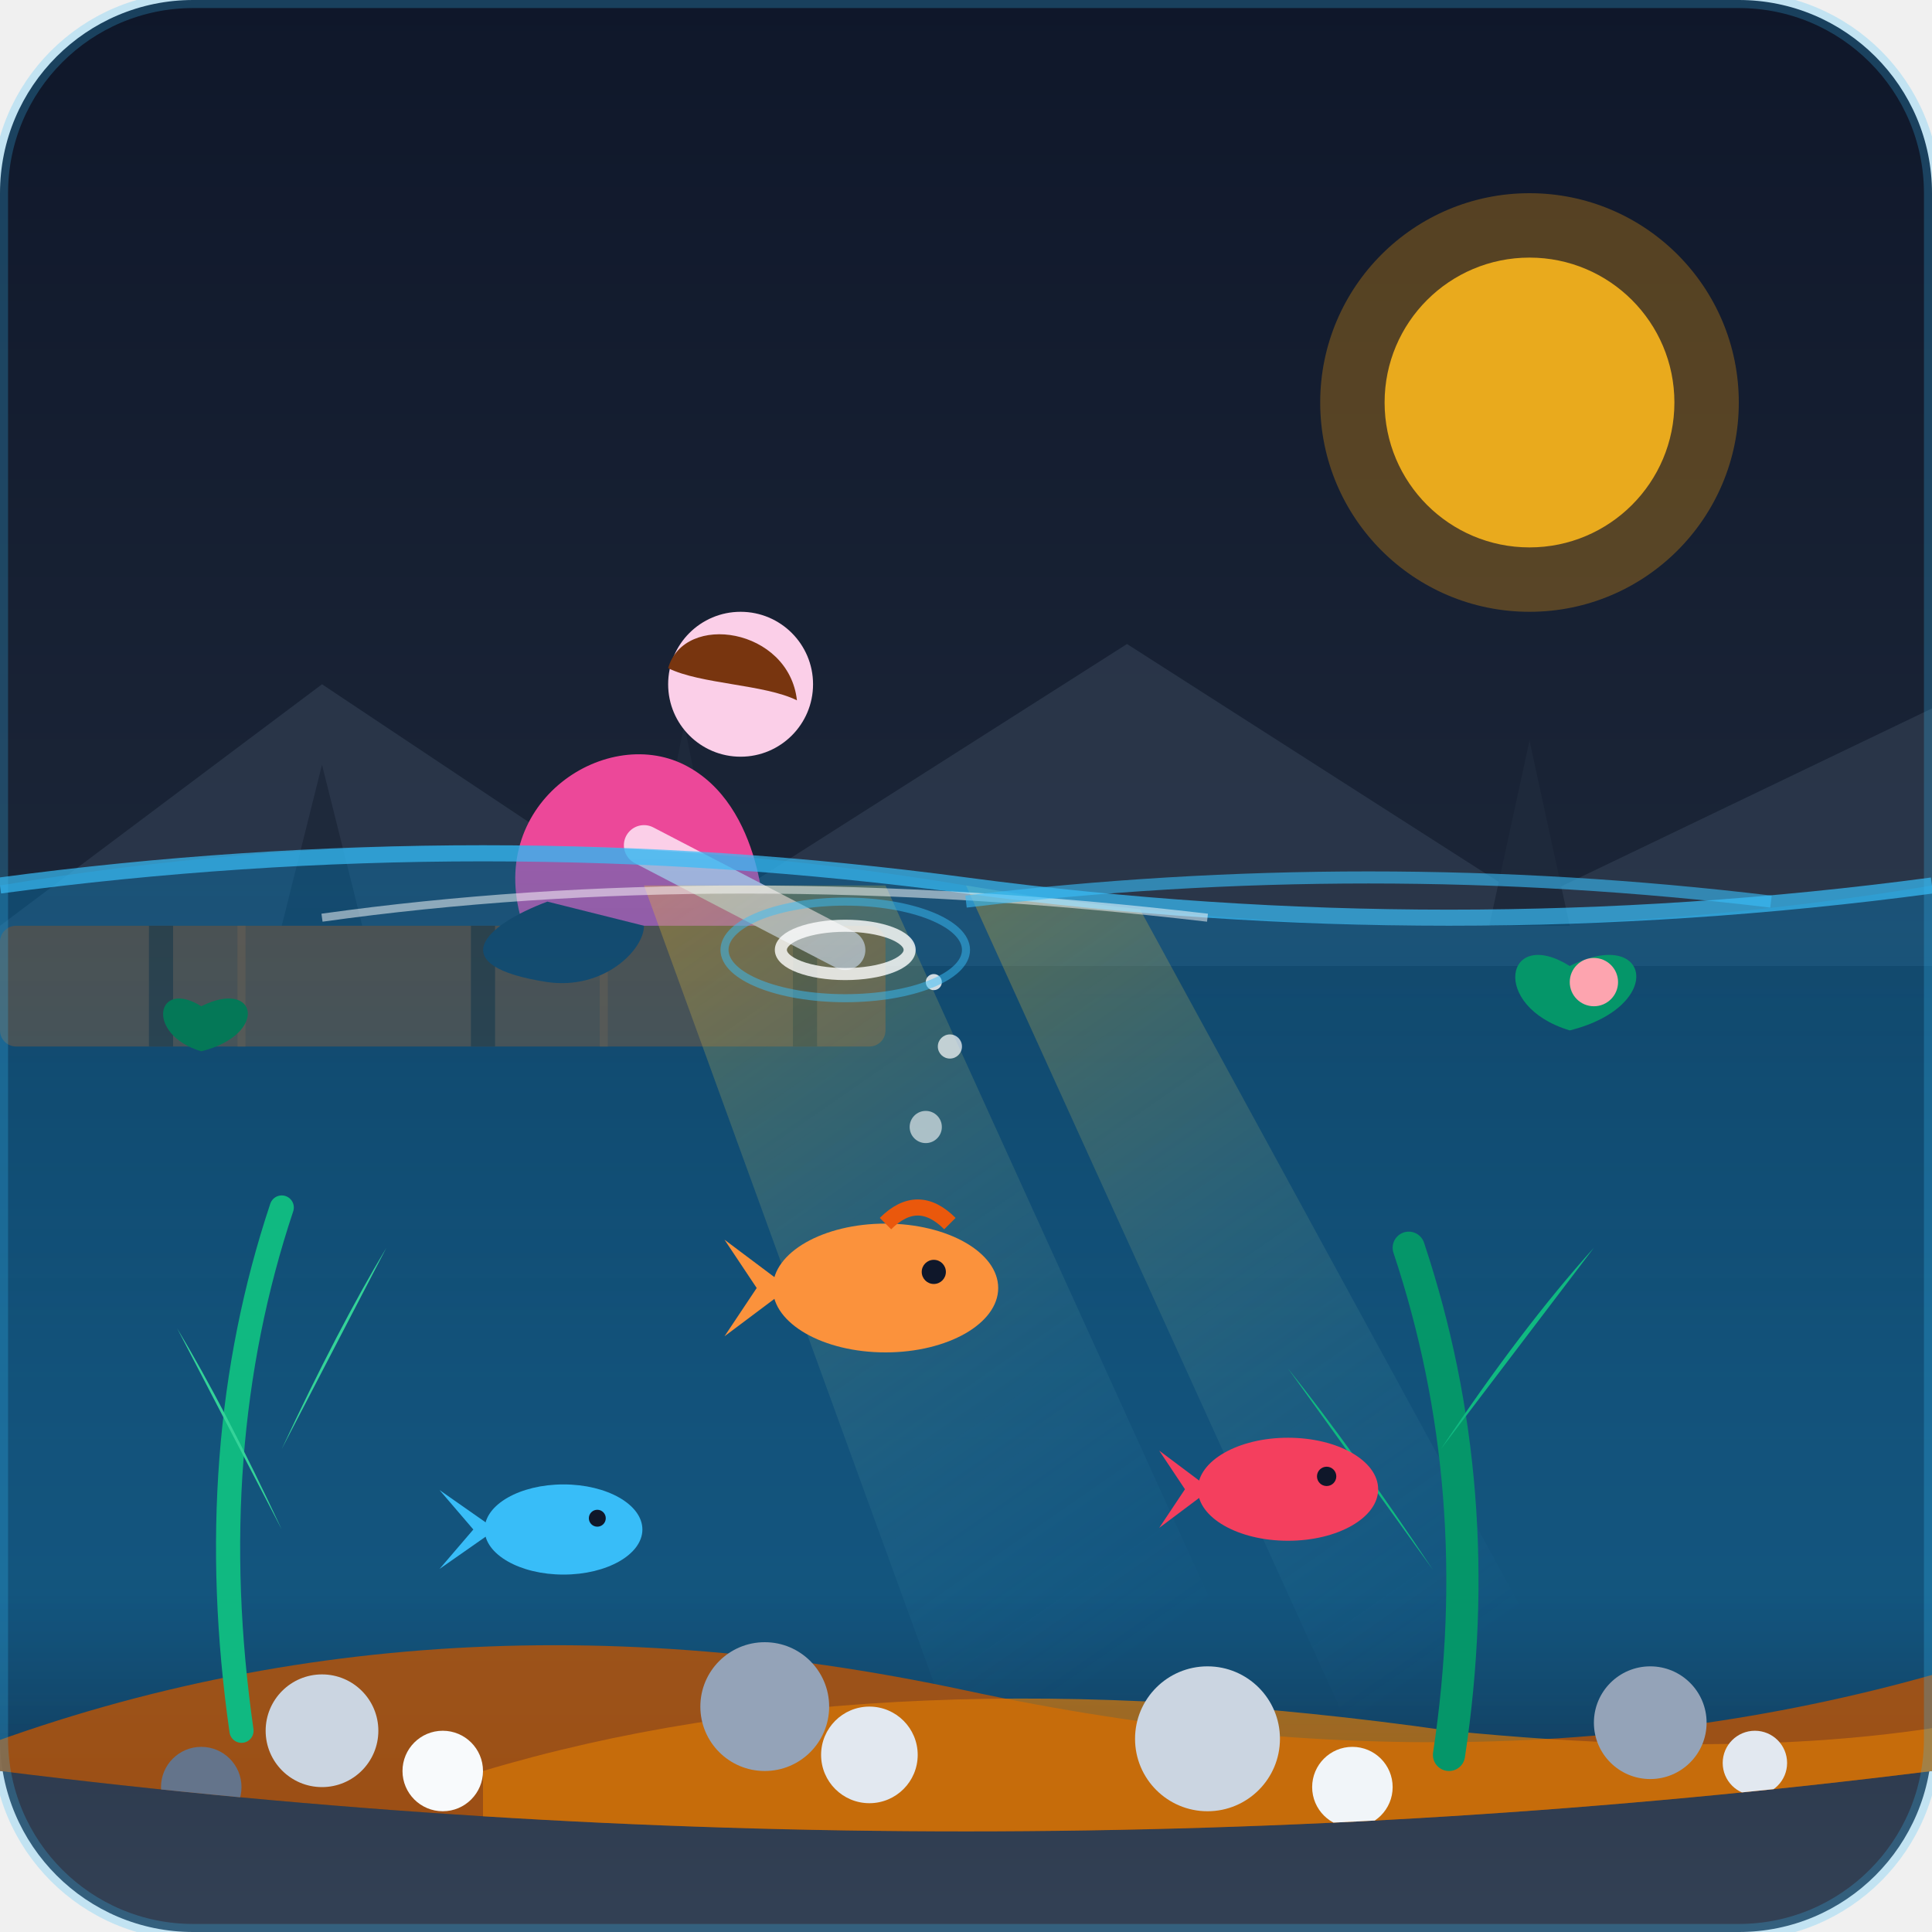
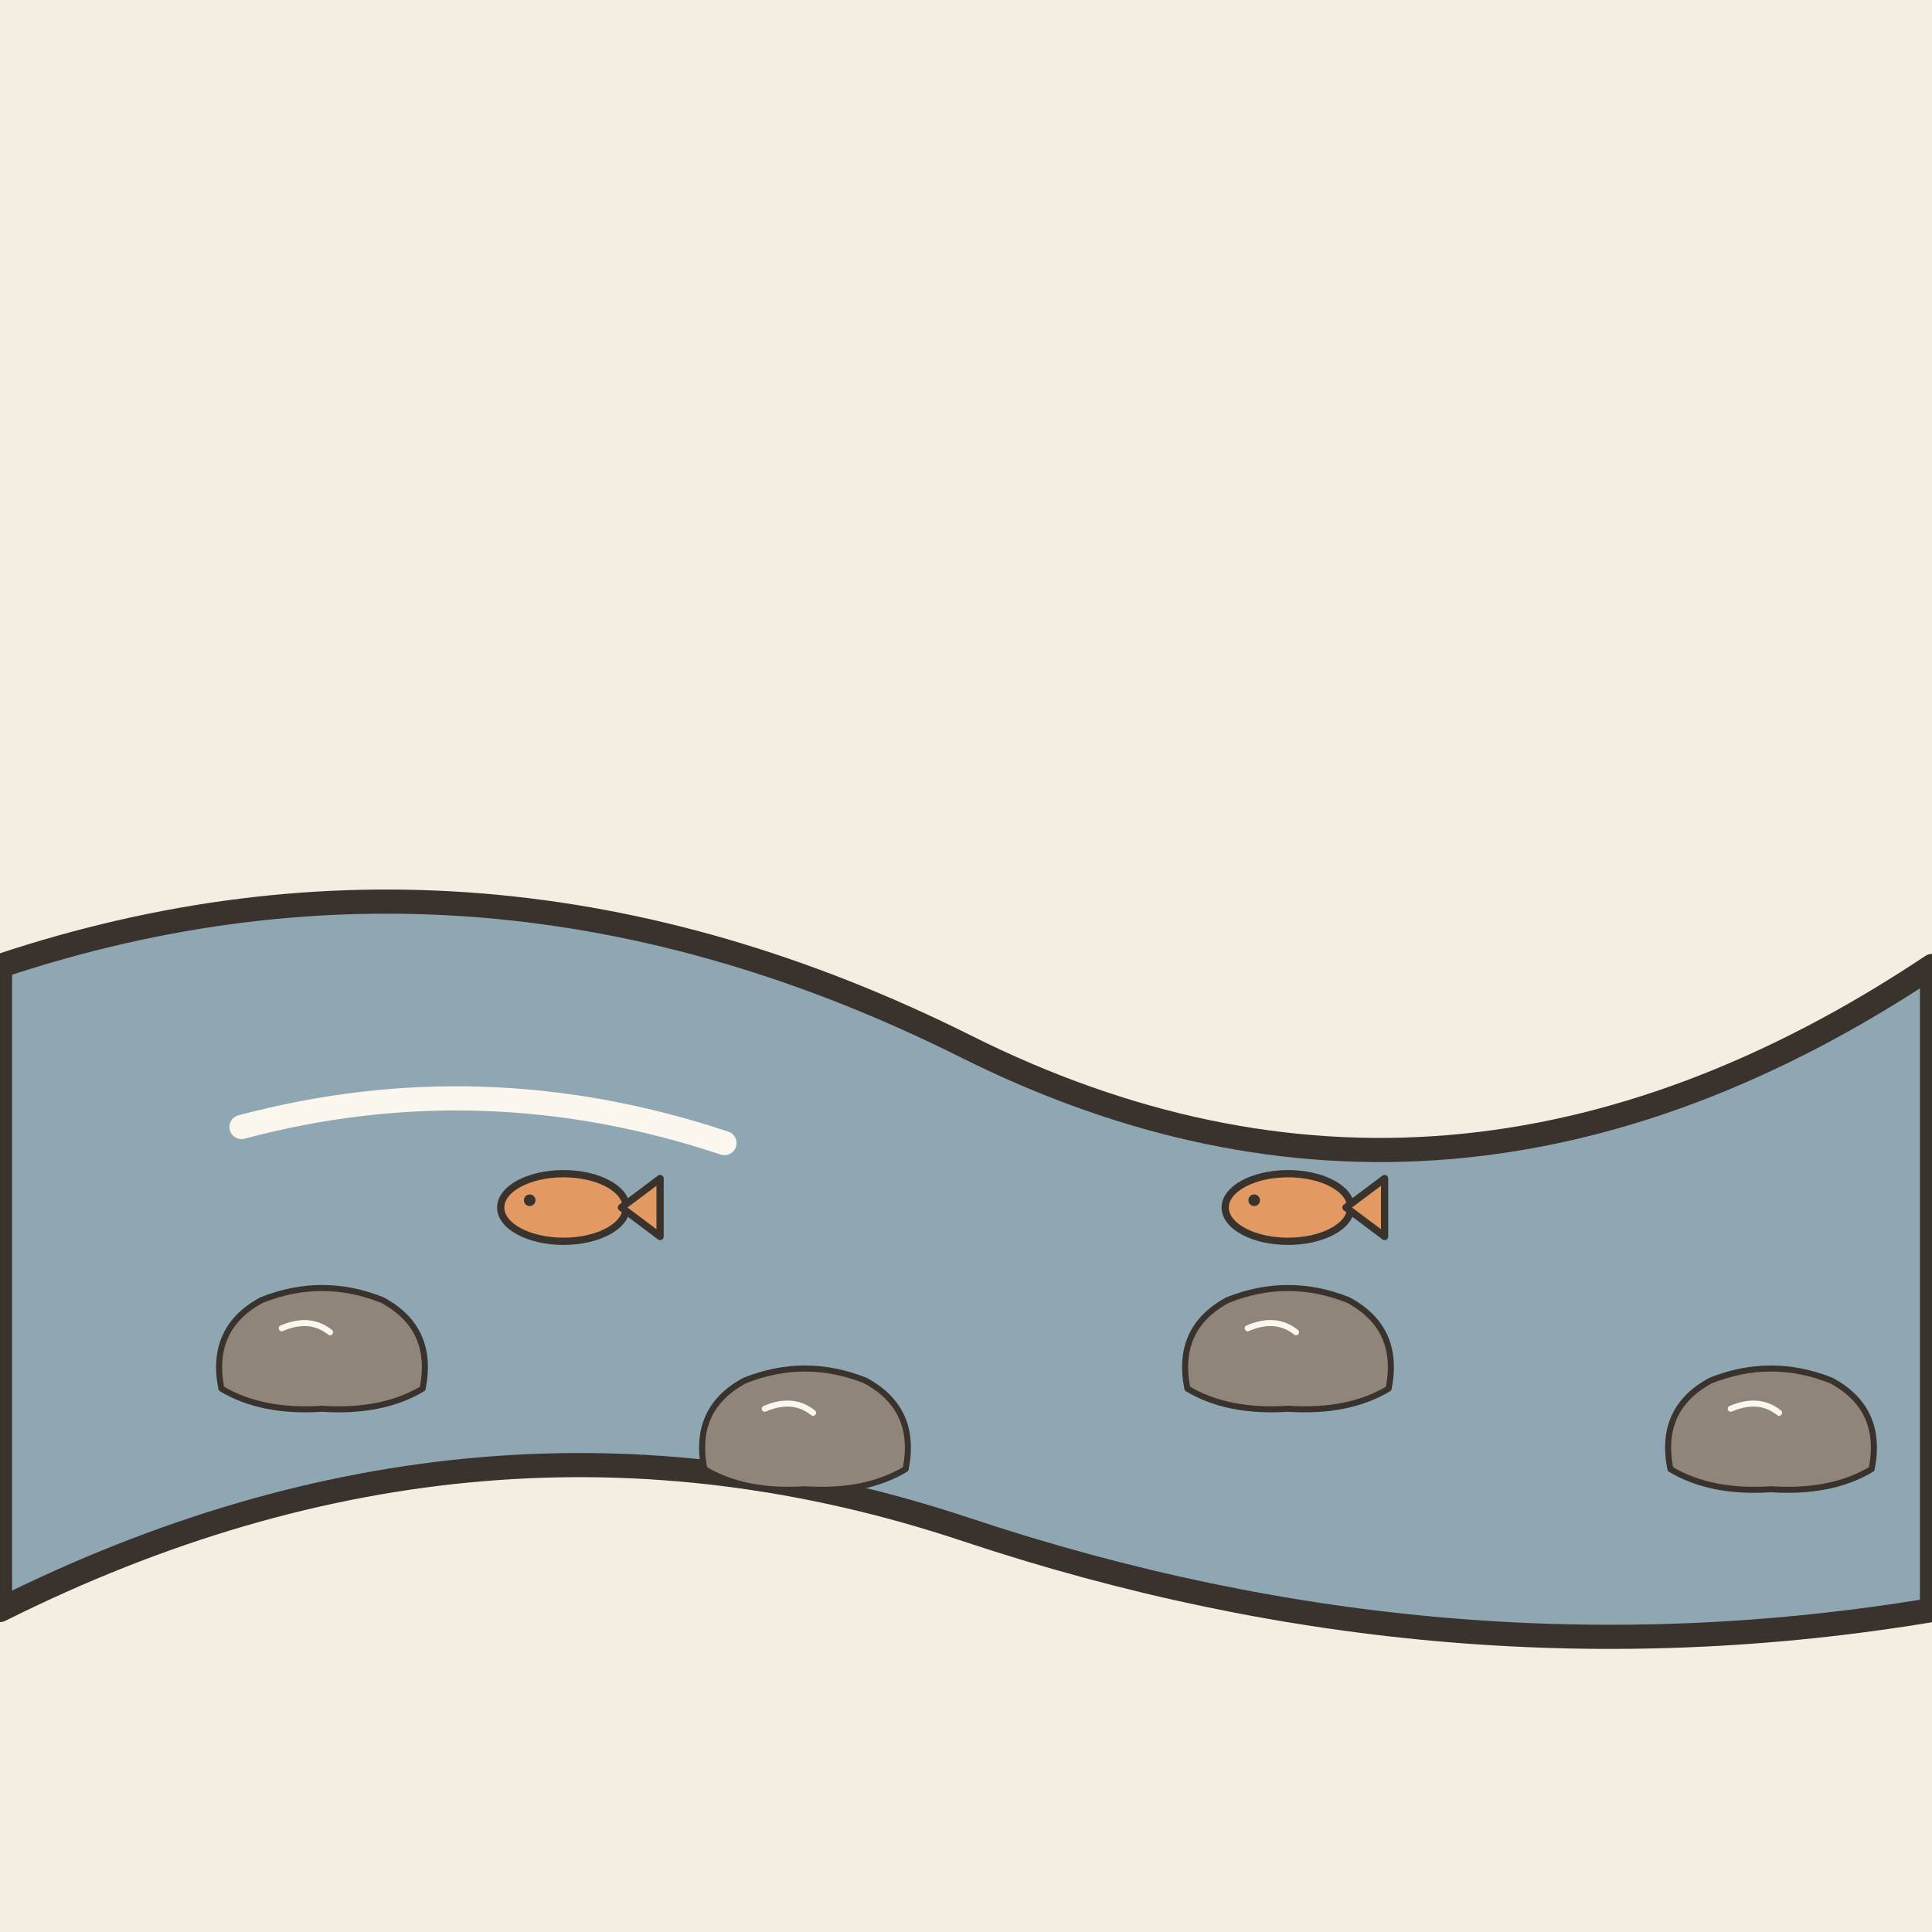
- <svg xmlns="http://www.w3.org/2000/svg" viewBox="0 0 240 240">
-   <defs>
-     <linearGradient id="skyGrad" x1="0%" y1="0%" x2="0%" y2="100%">
-       <stop offset="0%" stop-color="#0f172a" />
-       <stop offset="60%" stop-color="#1e293b" />
-       <stop offset="100%" stop-color="#334155" />
-     </linearGradient>
-     <linearGradient id="lakeWater" x1="0%" y1="0%" x2="0%" y2="100%">
-       <stop offset="0%" stop-color="#0284c7" stop-opacity="0.35" />
-       <stop offset="70%" stop-color="#0369a1" stop-opacity="0.6" />
-       <stop offset="100%" stop-color="#0f172a" stop-opacity="0.9" />
-     </linearGradient>
-     <linearGradient id="sunbeam" x1="0%" y1="0%" x2="50%" y2="100%">
-       <stop offset="0%" stop-color="#fbbf24" stop-opacity="0.3" />
-       <stop offset="100%" stop-color="#38bdf8" stop-opacity="0.0" />
-     </linearGradient>
-     <clipPath id="lakeClip">
-       <path d="M 0 110 Q 60 100, 120 110 Q 180 120, 240 110 L 240 220 Q 120 235, 0 220 Z" />
-     </clipPath>
-   </defs>
-   <rect width="240" height="240" rx="24" fill="url(#skyGrad)" />
-   <path d="M 0 115 L 40 85 L 85 115 L 140 80 L 190 112 L 240 88 L 240 120 L 0 120 Z" fill="#334155" opacity="0.6" />
-   <path d="M 35 115 L 40 95 L 45 115 Z" fill="#1e293b" />
-   <path d="M 80 115 L 85 90 L 90 115 Z" fill="#1e293b" />
-   <path d="M 185 115 L 190 92 L 195 115 Z" fill="#1e293b" />
-   <circle cx="190" cy="50" r="18" fill="#fbbf24" opacity="0.9" />
-   <circle cx="190" cy="50" r="26" fill="#f59e0b" opacity="0.3" />
-   <rect x="0" y="115" width="110" height="15" fill="#78350f" rx="2" />
-   <line x1="20" y1="115" x2="20" y2="130" stroke="#451a03" stroke-width="3" />
-   <line x1="60" y1="115" x2="60" y2="130" stroke="#451a03" stroke-width="3" />
-   <line x1="100" y1="115" x2="100" y2="130" stroke="#451a03" stroke-width="3" />
-   <line x1="30" y1="115" x2="30" y2="130" stroke="#92400e" stroke-width="1" />
-   <line x1="75" y1="115" x2="75" y2="130" stroke="#92400e" stroke-width="1" />
-   <path d="M 65 115 C 60 100, 75 90, 85 95 C 95 100, 95 115, 95 115 Z" fill="#ec4899" />
-   <circle cx="92" cy="85" r="9" fill="#fbcfe8" />
-   <path d="M 83 83 C 85 76, 98 78, 99 87 C 95 85, 87 85, 83 83 Z" fill="#78350f" />
-   <path d="M 80 105 L 105 118" stroke="#fbcfe8" stroke-width="5" stroke-linecap="round" />
-   <path d="M 68 112 C 60 115, 55 120, 68 122 C 75 123, 80 118, 80 115" fill="#1e293b" />
-   <g clip-path="url(#lakeClip)">
-     <rect x="0" y="100" width="240" height="140" fill="url(#lakeWater)" />
-     <polygon points="80,110 110,110 160,220 120,220" fill="url(#sunbeam)" />
-     <polygon points="120,110 140,110 200,220 170,220" fill="url(#sunbeam)" />
-     <path d="M -10 220 Q 50 195, 120 210 Q 190 225, 250 205 L 250 240 L -10 240 Z" fill="#b45309" opacity="0.85" />
-     <path d="M 60 220 Q 110 205, 180 215 Q 230 220, 260 210 L 260 240 L 60 240 Z" fill="#d97706" opacity="0.7" />
-     <circle cx="40" cy="215" r="7" fill="#cbd5e1" />
-     <circle cx="55" cy="220" r="5" fill="#f8fafc" />
-     <circle cx="95" cy="212" r="8" fill="#94a3b8" />
-     <circle cx="108" cy="218" r="6" fill="#e2e8f0" />
-     <circle cx="150" cy="216" r="9" fill="#cbd5e1" />
-     <circle cx="168" cy="222" r="5" fill="#f1f5f9" />
-     <circle cx="205" cy="214" r="7" fill="#94a3b8" />
-     <circle cx="218" cy="219" r="4" fill="#e2e8f0" />
-     <circle cx="25" cy="222" r="5" fill="#64748b" />
-     <path d="M 30 215 Q 25 180, 35 150" stroke="#10b981" stroke-width="3" fill="none" stroke-linecap="round" />
-     <path d="M 35 190 Q 28 175, 22 165" fill="#34d399" />
-     <path d="M 35 180 Q 42 165, 48 155" fill="#34d399" />
-     <path d="M 180 218 Q 185 185, 175 155" stroke="#059669" stroke-width="4" fill="none" stroke-linecap="round" />
-     <path d="M 178 195 Q 168 180, 160 170" fill="#10b981" />
-     <path d="M 179 180 Q 189 165, 198 155" fill="#10b981" />
-     <g transform="translate(110, 160)">
-       <ellipse cx="0" cy="0" rx="14" ry="8" fill="#fb923c" />
-       <polygon points="-12,0 -20,-6 -16,0 -20,6" fill="#fb923c" />
-       <circle cx="6" cy="-2" r="1.5" fill="#0f172a" />
-       <path d="M 0 -8 Q 4 -12, 8 -8" stroke="#ea580c" stroke-width="2" fill="none" />
-     </g>
-     <g transform="translate(70, 190) scale(0.7)">
-       <ellipse cx="0" cy="0" rx="14" ry="8" fill="#38bdf8" />
-       <polygon points="-12,0 -22,-7 -16,0 -22,7" fill="#38bdf8" />
-       <circle cx="6" cy="-2" r="1.5" fill="#0f172a" />
-     </g>
-     <g transform="translate(160, 185) scale(0.8)">
-       <ellipse cx="0" cy="0" rx="14" ry="8" fill="#f43f5e" />
-       <polygon points="-12,0 -20,-6 -16,0 -20,6" fill="#f43f5e" />
-       <circle cx="6" cy="-2" r="1.5" fill="#0f172a" />
-     </g>
-     <circle cx="115" cy="140" r="2" fill="#ffffff" opacity="0.6" />
-     <circle cx="118" cy="130" r="1.5" fill="#ffffff" opacity="0.7" />
-     <circle cx="116" cy="122" r="1" fill="#ffffff" opacity="0.8" />
+ <svg xmlns="http://www.w3.org/2000/svg" viewBox="0 0 240 240" data-style="editorial">
+   <rect width="240" height="240" fill="#F4EDE2" />
+   <path d="M0 120Q60 100 120 130T240 120L240 200Q180 210 120 190T0 200Z" fill="#8FA7B3" stroke="#3A332D" stroke-width="3" stroke-linecap="round" stroke-linejoin="round" />
+   <g transform="translate(40 170) scale(0.25 0.25)">
+     <path d="M-50 10Q-56 -20 -30 -34Q0 -46 30 -34Q56 -20 50 10Q30 22 0 20Q-30 22 -50 10Z" fill="#8F857A" stroke="#3A332D" stroke-width="3" stroke-linecap="round" stroke-linejoin="round" />
+     <path d="M-20 -20Q-6 -26 4 -18" fill="none" stroke="#FBF6EE" stroke-width="3" stroke-linecap="round" stroke-linejoin="round" />
  </g>
-   <path d="M 0 110 Q 60 102, 120 110 Q 180 118, 240 110" stroke="#38bdf8" stroke-width="2" fill="none" opacity="0.7" />
-   <path d="M 40 114 Q 90 107, 150 114" stroke="#ffffff" stroke-width="1" fill="none" opacity="0.5" />
-   <path d="M 120 112 Q 170 106, 220 112" stroke="#38bdf8" stroke-width="1.5" fill="none" opacity="0.6" />
-   <ellipse cx="105" cy="118" rx="8" ry="3" fill="none" stroke="#ffffff" stroke-width="1.5" opacity="0.8" />
-   <ellipse cx="105" cy="118" rx="15" ry="6" fill="none" stroke="#38bdf8" stroke-width="1" opacity="0.5" />
-   <g transform="translate(195, 120)">
-     <path d="M 0 0 C 10 -5, 12 5, 0 8 C -10 5, -8 -5, 0 0 Z" fill="#059669" />
-     <circle cx="3" cy="2" r="3" fill="#fda4af" />
+   <g transform="translate(100 180) scale(0.25 0.25)">
+     <path d="M-50 10Q-56 -20 -30 -34Q0 -46 30 -34Q56 -20 50 10Q30 22 0 20Q-30 22 -50 10Z" fill="#8F857A" stroke="#3A332D" stroke-width="3" stroke-linecap="round" stroke-linejoin="round" />
+     <path d="M-20 -20Q-6 -26 4 -18" fill="none" stroke="#FBF6EE" stroke-width="3" stroke-linecap="round" stroke-linejoin="round" />
  </g>
-   <g transform="translate(25, 125) scale(0.7)">
-     <path d="M 0 0 C 10 -5, 12 5, 0 8 C -10 5, -8 -5, 0 0 Z" fill="#047857" />
+   <g transform="translate(160 170) scale(0.25 0.25)">
+     <path d="M-50 10Q-56 -20 -30 -34Q0 -46 30 -34Q56 -20 50 10Q30 22 0 20Q-30 22 -50 10Z" fill="#8F857A" stroke="#3A332D" stroke-width="3" stroke-linecap="round" stroke-linejoin="round" />
+     <path d="M-20 -20Q-6 -26 4 -18" fill="none" stroke="#FBF6EE" stroke-width="3" stroke-linecap="round" stroke-linejoin="round" />
  </g>
-   <rect width="240" height="240" rx="24" fill="none" stroke="#38bdf8" stroke-width="2" opacity="0.25" />
+   <g transform="translate(220 180) scale(0.25 0.25)">
+     <path d="M-50 10Q-56 -20 -30 -34Q0 -46 30 -34Q56 -20 50 10Q30 22 0 20Q-30 22 -50 10Z" fill="#8F857A" stroke="#3A332D" stroke-width="3" stroke-linecap="round" stroke-linejoin="round" />
+     <path d="M-20 -20Q-6 -26 4 -18" fill="none" stroke="#FBF6EE" stroke-width="3" stroke-linecap="round" stroke-linejoin="round" />
+   </g>
+   <g transform="translate(70 150) scale(0.3 0.3)">
+     <ellipse cx="0" cy="0" rx="26" ry="14" fill="#E39A62" stroke="#3A332D" stroke-width="3" stroke-linecap="round" stroke-linejoin="round" />
+     <path d="M24 0L40 -12L40 12Z" fill="#E39A62" stroke="#3A332D" stroke-width="3" stroke-linecap="round" stroke-linejoin="round" />
+     <circle cx="-14" cy="-3" r="2.4" fill="#3A332D" />
+   </g>
+   <g transform="translate(160 150) scale(0.3 0.3)">
+     <ellipse cx="0" cy="0" rx="26" ry="14" fill="#E39A62" stroke="#3A332D" stroke-width="3" stroke-linecap="round" stroke-linejoin="round" />
+     <path d="M24 0L40 -12L40 12Z" fill="#E39A62" stroke="#3A332D" stroke-width="3" stroke-linecap="round" stroke-linejoin="round" />
+     <circle cx="-14" cy="-3" r="2.4" fill="#3A332D" />
+   </g>
+   <path d="M30 140Q60 132 90 142" fill="none" stroke="#FBF6EE" stroke-width="3" stroke-linecap="round" stroke-linejoin="round" />
</svg>
